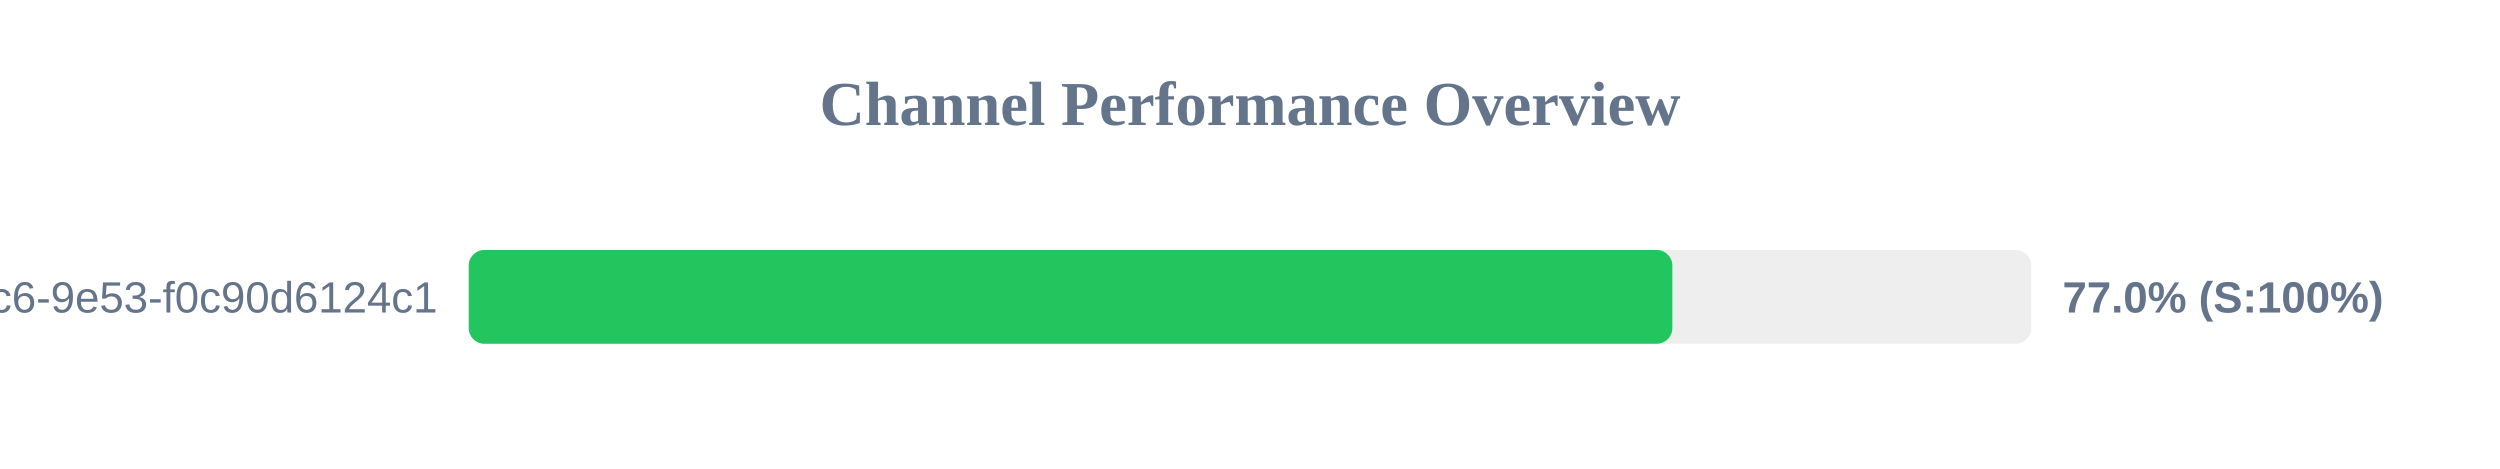
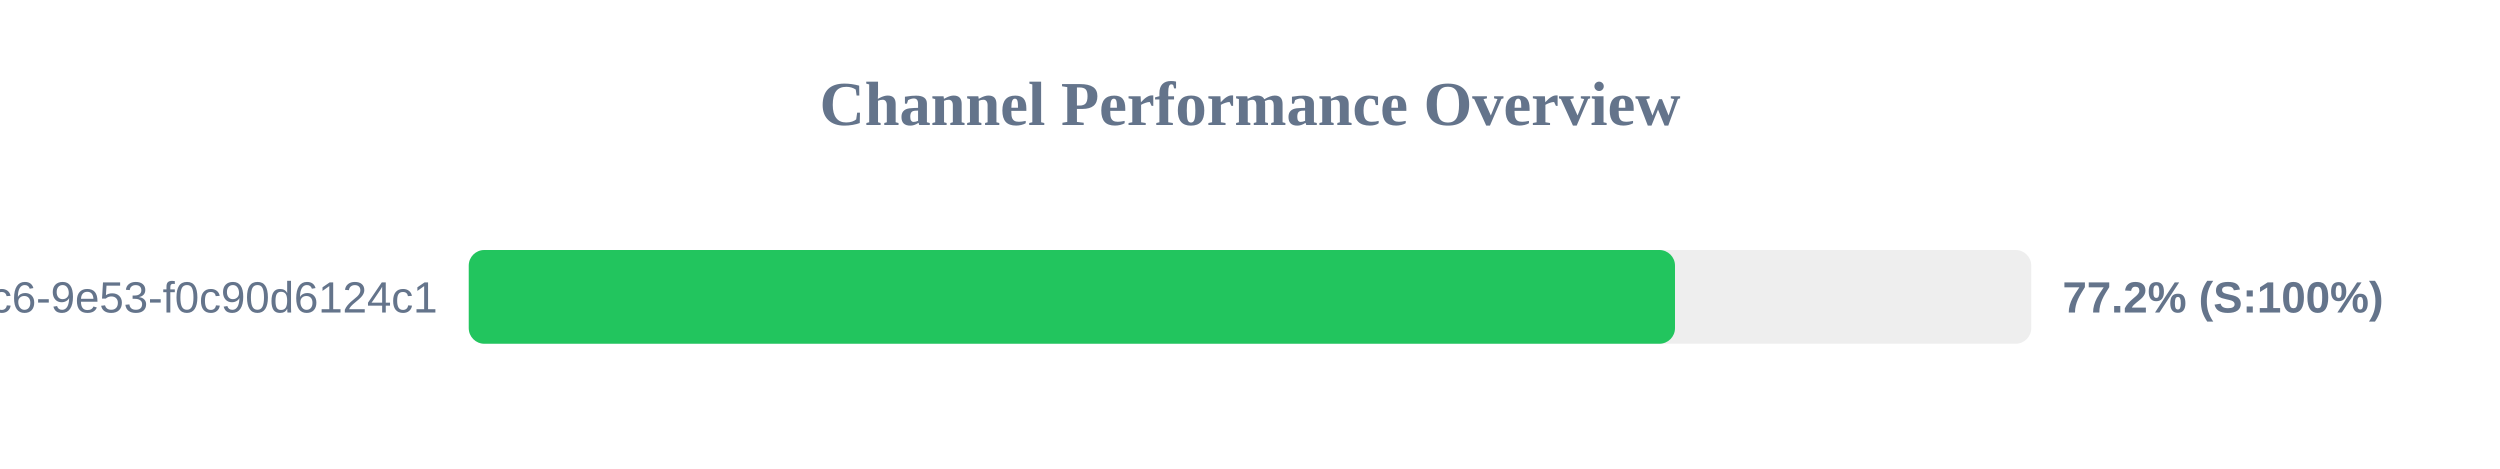
<svg xmlns="http://www.w3.org/2000/svg" width="800" height="150" version="1.1">
  <style>
        .row { font: 14px Arial; fill: #64748b; }
        .score { font: bold 14px Arial; fill: #64748b; }
    </style>
  <text x="400" y="40" text-anchor="middle" font-size="20px" font-weight="bold" fill="#64748b">Channel Performance Overview</text>
  <rect x="150" y="80" width="500" height="30" fill="#eee" rx="5" />
-   <rect x="150" y="80" width="385.15" height="30" fill="#22c55e" rx="5" />
+   <rect x="150" y="80" width="386.0" height="30" fill="#22c55e" rx="5" />
  <text x="140" y="100" text-anchor="end" class="row">?uuid=4685eb2a-5ddb-4dc6-9e53-f0c90d6124c1</text>
-   <text x="660" y="100" text-anchor="start" class="score">77.0% (S:100%)</text>
+   <text x="660" y="100" text-anchor="start" class="score">77.2% (S:100%)</text>
</svg>
